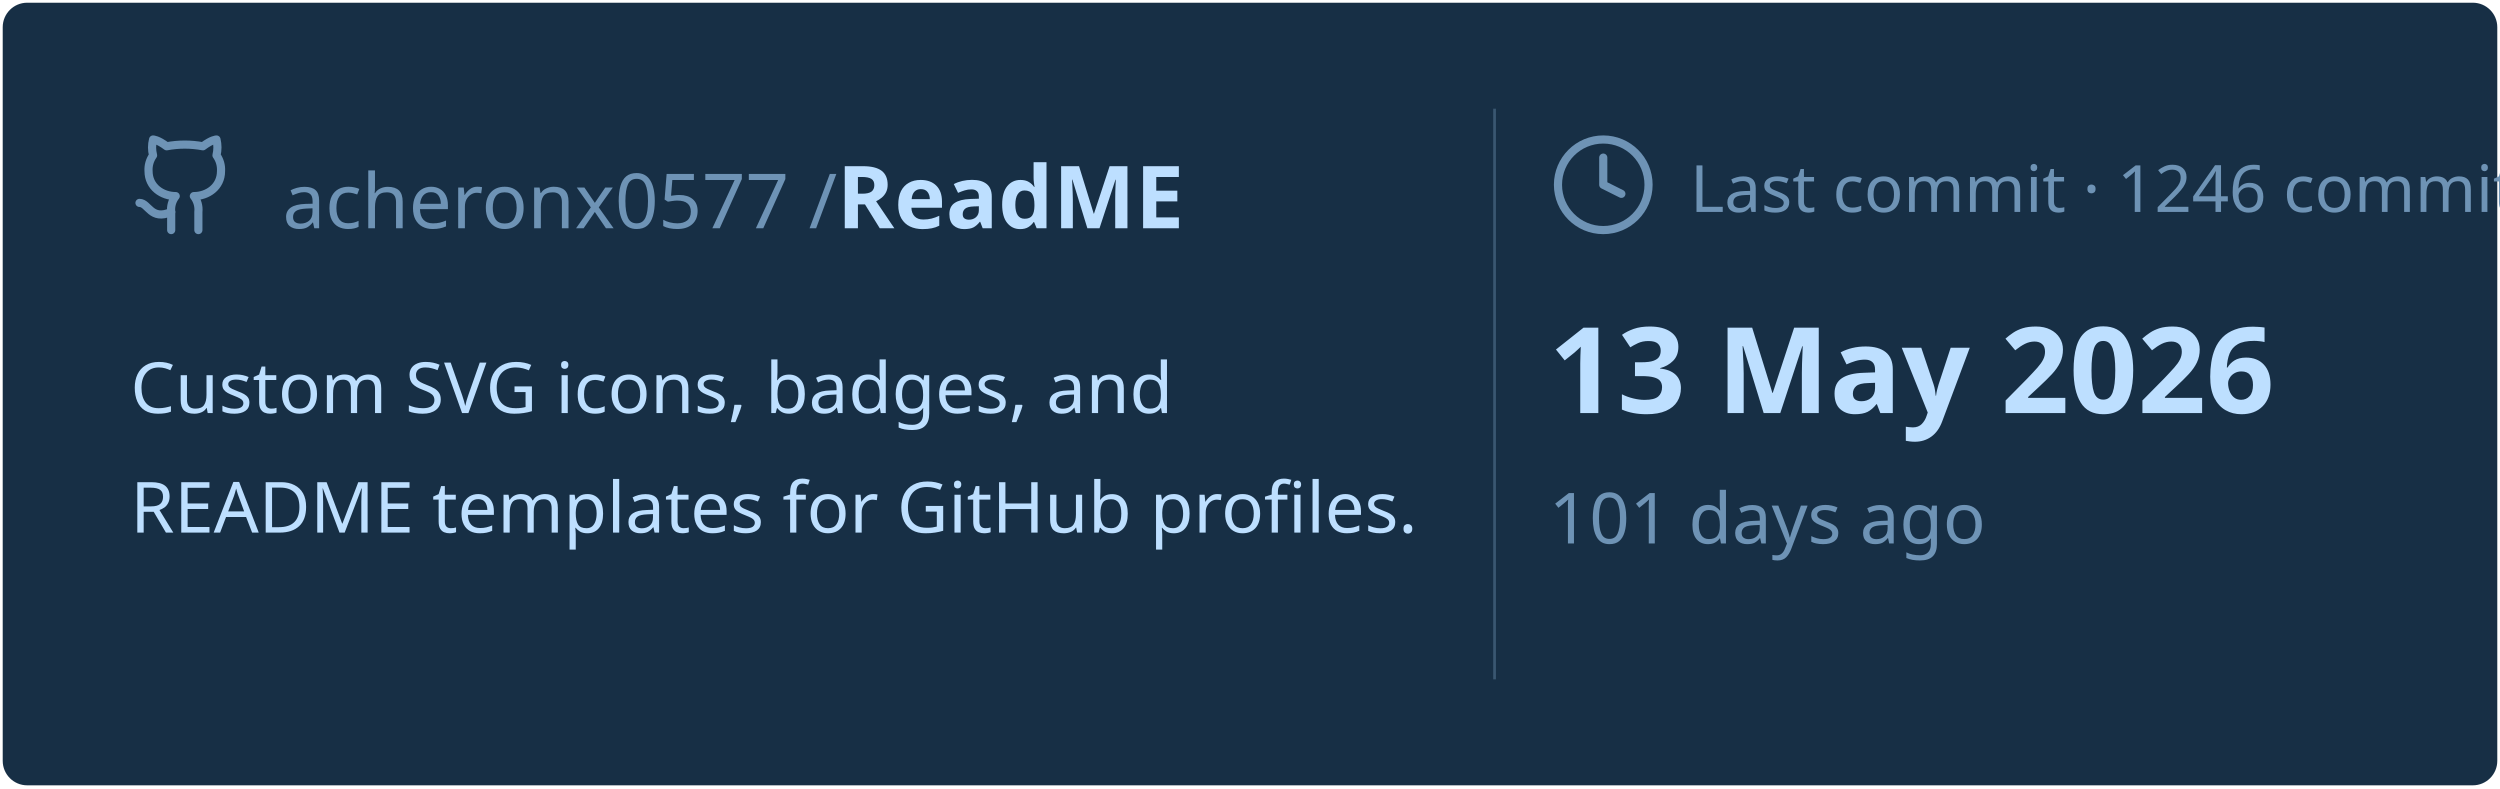
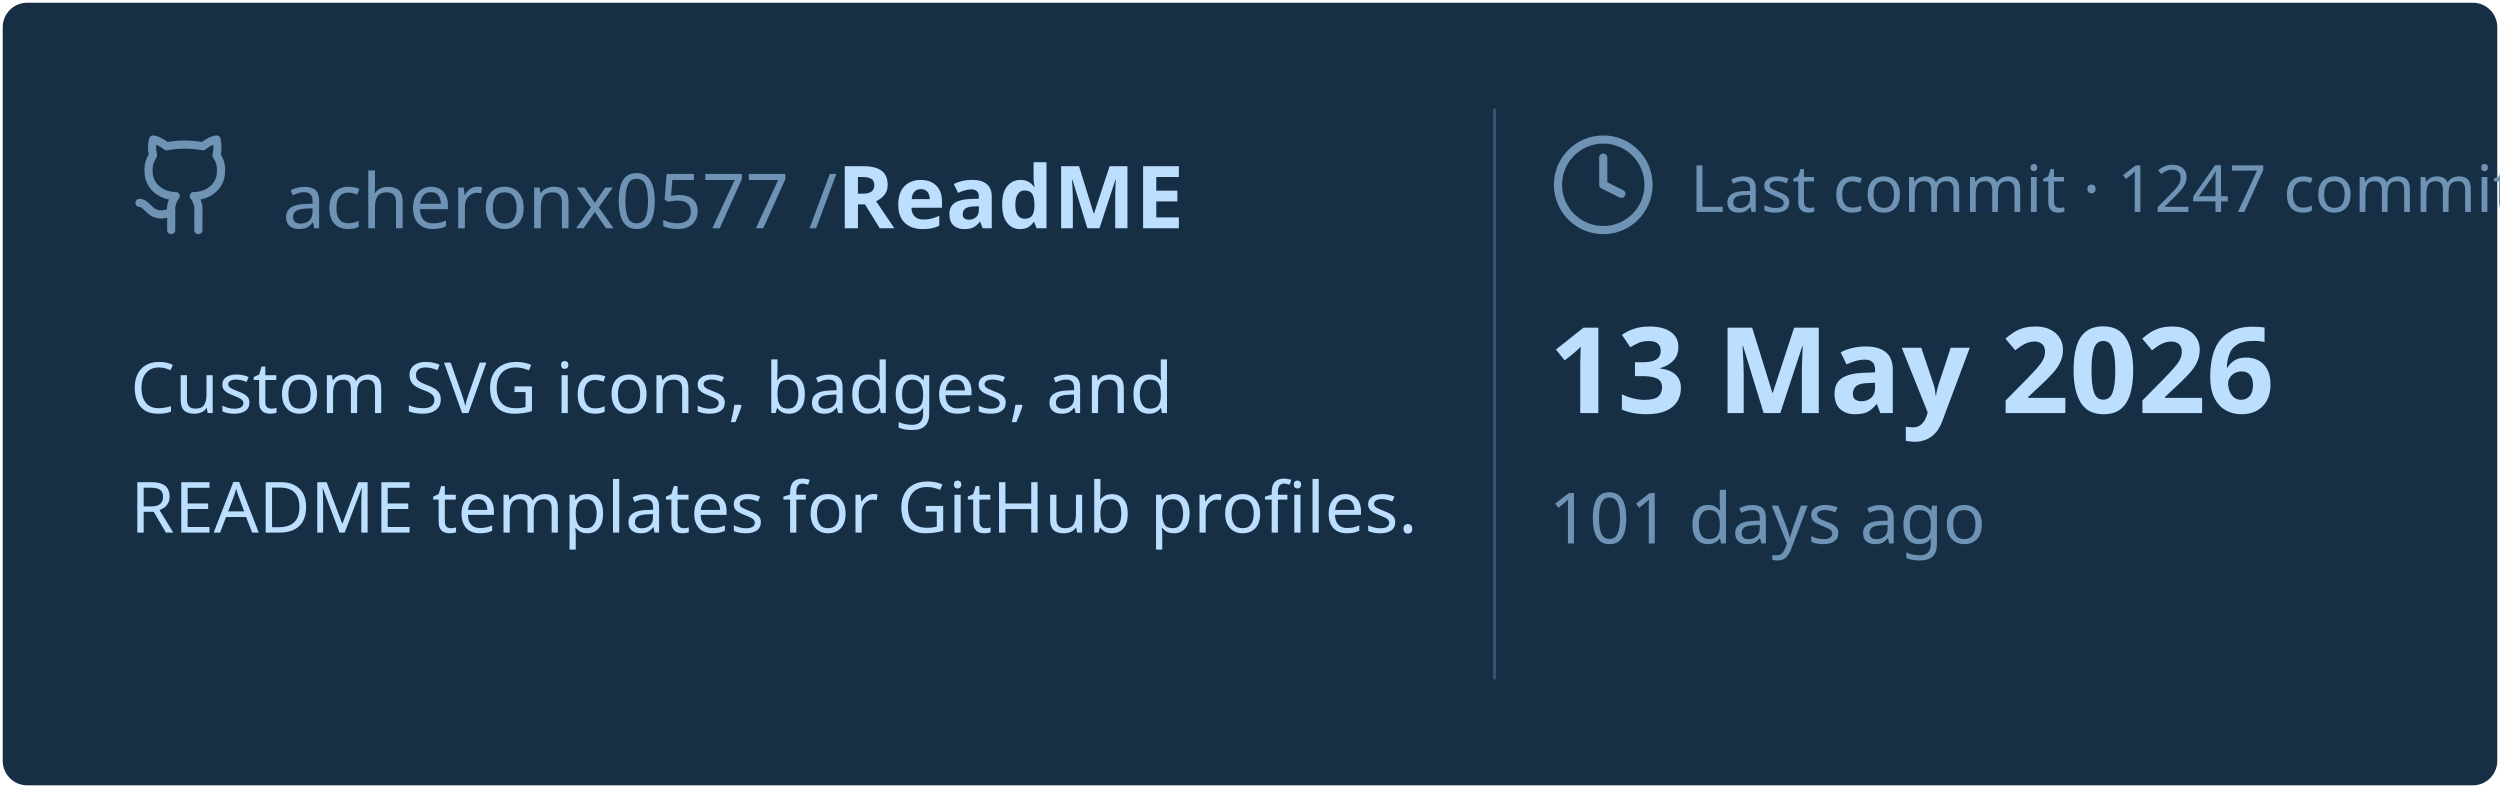
<svg xmlns="http://www.w3.org/2000/svg" viewBox="0 0 460 145" width="460px" height="145px">
  <rect stroke="#000000" stroke-opacity="0" fill="#172F45" rx="4.5" x="0.5" y="0.5" width="459" height="144" />
  <g transform="translate(24, 42)">
    <svg x="0" y="-18" width="20" height="20" viewBox="0 0 24 24" fill="none" stroke="#6E93B5" stroke-width="1.8" stroke-linecap="round" stroke-linejoin="round">
      <path d="M15 22v-4a4.8 4.8 0 0 0-1-3.5c3 0 6-2 6-5.5.08-1.25-.27-2.48-1-3.5.28-1.15.28-2.35 0-3.5 0 0-1 0-3 1.5-2.64-.5-5.36-.5-8 0C6 2 5 2 5 2c-.3 1.15-.3 2.35 0 3.5A5.403 5.403 0 0 0 4 9c0 3.5 3 5.5 6 5.5-.39.49-.68 1.05-.85 1.65-.17.6-.22 1.23-.15 1.85v4" />
      <path d="M9 18c-4.51 2-5-2-7-2" />
    </svg>
    <text x="28" y="0" font-family="&quot;Segoe UI&quot;, Ubuntu, sans-serif" font-size="14" font-weight="400" fill="#6E93B5">acheronx0577 /</text>
    <text x="130" y="0" font-family="&quot;Segoe UI&quot;, Ubuntu, sans-serif" font-size="16" font-weight="700" fill="#BDDFFF">ReadME</text>
  </g>
  <text x="24" y="76" font-family="&quot;Segoe UI&quot;, Ubuntu, sans-serif" font-size="13" font-weight="400" fill="#BDDFFF">Custom SVG icons, badges, and</text>
  <text x="24" y="98" font-family="&quot;Segoe UI&quot;, Ubuntu, sans-serif" font-size="13" font-weight="400" fill="#BDDFFF">README templates for GitHub profiles.</text>
  <line x1="275" y1="20" x2="275" y2="125" stroke="#6E93B5" stroke-width="0.5" stroke-opacity="0.4" />
  <svg x="285" y="24" width="20" height="20" viewBox="0 0 24 24" fill="none" stroke="#6E93B5" stroke-width="1.8" stroke-linecap="round" stroke-linejoin="round">
    <circle cx="12" cy="12" r="10" />
    <polyline points="12 6 12 12 16 14" />
  </svg>
-   <text x="311" y="39" font-family="&quot;Segoe UI&quot;, Ubuntu, sans-serif" font-size="12" font-weight="400" fill="#6E93B5">Last commit · 1246 commits</text>
+   <text x="311" y="39" font-family="&quot;Segoe UI&quot;, Ubuntu, sans-serif" font-size="12" font-weight="400" fill="#6E93B5">Last commit · 1247 commits</text>
  <text x="285" y="76" font-family="&quot;Segoe UI&quot;, Ubuntu, sans-serif" font-size="22" font-weight="700" fill="#BDDFFF">13 May 2026</text>
  <text x="285" y="100" font-family="&quot;Segoe UI&quot;, Ubuntu, sans-serif" font-size="13" font-weight="400" fill="#6E93B5">101 days ago</text>
</svg>
